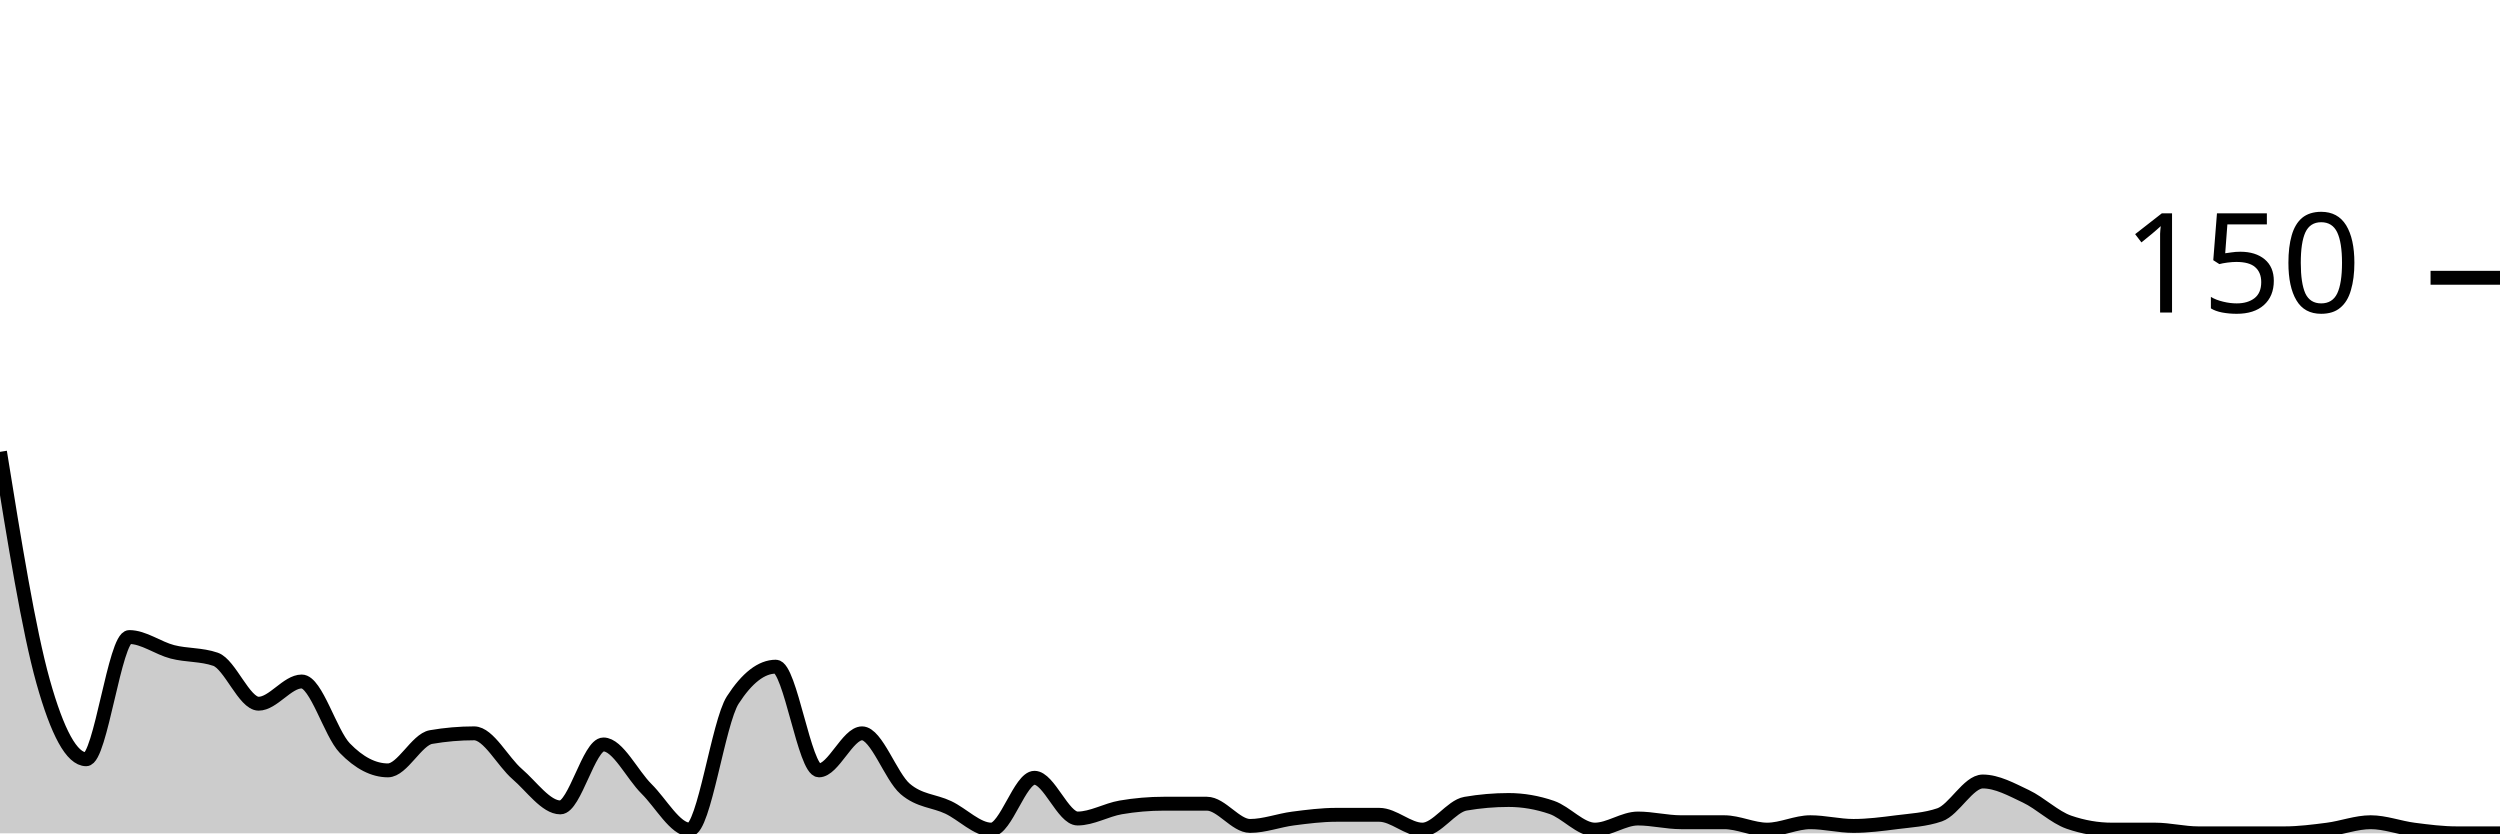
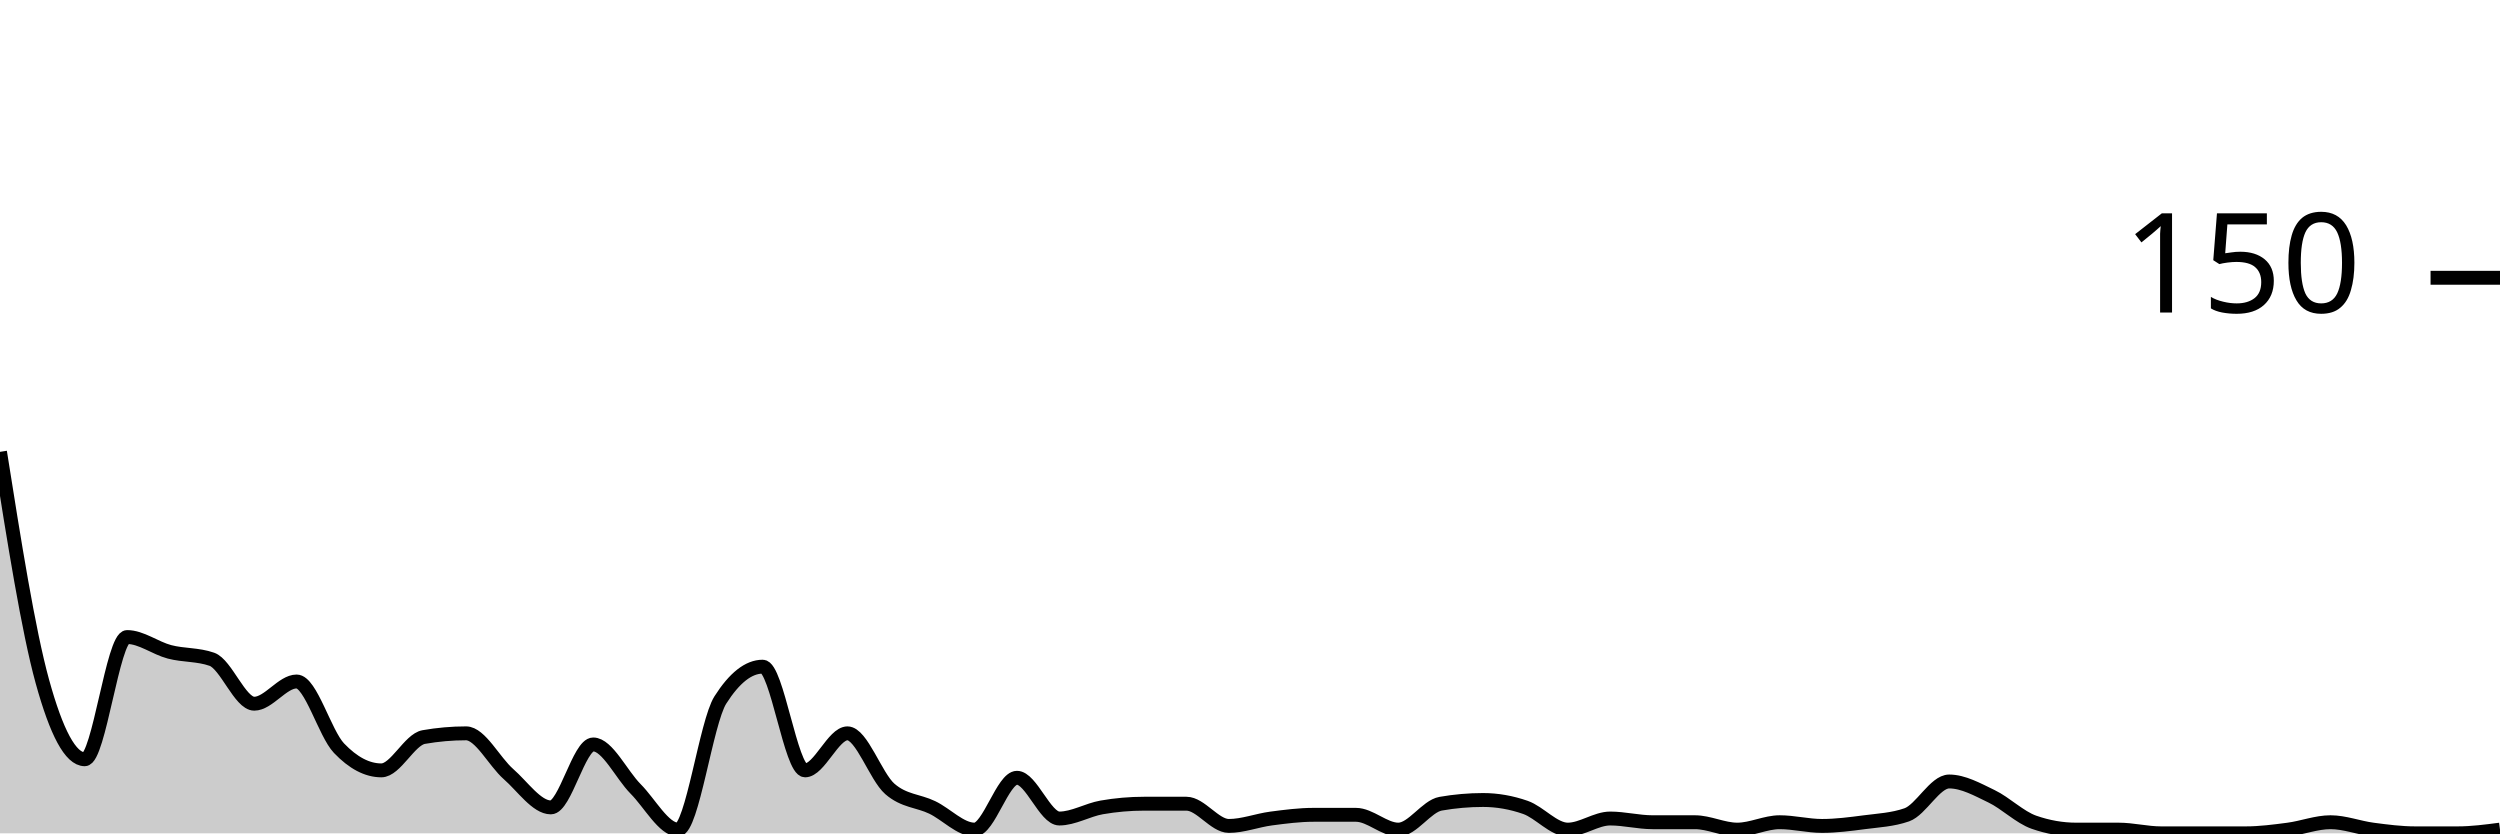
<svg xmlns="http://www.w3.org/2000/svg" viewBox="0 0 180 60">
  <g transform="translate(0,20)">
-     <path class="area" fill="rgba(0, 0, 0, 0.2)" d="M0,12.533C1.034,18.956,2.069,25.378,3.103,29.067C4.138,32.756,5.172,34.667,6.207,34.667C7.241,34.667,8.276,25.867,9.31,25.867C10.345,25.867,11.379,26.667,12.414,26.933C13.448,27.2,14.483,27.111,15.517,27.467C16.552,27.822,17.586,30.667,18.621,30.667C19.655,30.667,20.69,29.067,21.724,29.067C22.759,29.067,23.793,32.8,24.828,33.867C25.862,34.933,26.897,35.467,27.931,35.467C28.966,35.467,30,33.244,31.034,33.067C32.069,32.889,33.103,32.8,34.138,32.8C35.172,32.8,36.207,34.844,37.241,35.733C38.276,36.622,39.31,38.133,40.345,38.133C41.379,38.133,42.414,33.6,43.448,33.6C44.483,33.6,45.517,35.778,46.552,36.8C47.586,37.822,48.621,39.733,49.655,39.733C50.69,39.733,51.724,32,52.759,30.4C53.793,28.8,54.828,28,55.862,28C56.897,28,57.931,35.467,58.966,35.467C60,35.467,61.034,32.8,62.069,32.8C63.103,32.8,64.138,35.911,65.172,36.8C66.207,37.689,67.241,37.644,68.276,38.133C69.31,38.622,70.345,39.733,71.379,39.733C72.414,39.733,73.448,36,74.483,36C75.517,36,76.552,38.933,77.586,38.933C78.621,38.933,79.655,38.311,80.69,38.133C81.724,37.956,82.759,37.867,83.793,37.867C84.828,37.867,85.862,37.867,86.897,37.867C87.931,37.867,88.966,39.467,90,39.467C91.034,39.467,92.069,39.067,93.103,38.933C94.138,38.8,95.172,38.667,96.207,38.667C97.241,38.667,98.276,38.667,99.31,38.667C100.345,38.667,101.379,39.733,102.414,39.733C103.448,39.733,104.483,38.044,105.517,37.867C106.552,37.689,107.586,37.6,108.621,37.6C109.655,37.6,110.69,37.778,111.724,38.133C112.759,38.489,113.793,39.733,114.828,39.733C115.862,39.733,116.897,38.933,117.931,38.933C118.966,38.933,120,39.2,121.034,39.2C122.069,39.2,123.103,39.2,124.138,39.2C125.172,39.2,126.207,39.733,127.241,39.733C128.276,39.733,129.31,39.2,130.345,39.2C131.379,39.2,132.414,39.467,133.448,39.467C134.483,39.467,135.517,39.333,136.552,39.2C137.586,39.067,138.621,39.022,139.655,38.667C140.69,38.311,141.724,36.267,142.759,36.267C143.793,36.267,144.828,36.844,145.862,37.333C146.897,37.822,147.931,38.844,148.966,39.2C150,39.556,151.034,39.733,152.069,39.733C153.103,39.733,154.138,39.733,155.172,39.733C156.207,39.733,157.241,40,158.276,40C159.31,40,160.345,40,161.379,40C162.414,40,163.448,40,164.483,40C165.517,40,166.552,39.867,167.586,39.733C168.621,39.6,169.655,39.2,170.69,39.2C171.724,39.2,172.759,39.6,173.793,39.733C174.828,39.867,175.862,40,176.897,40C177.931,40,178.966,40,180,40L180,40C178.966,40,177.931,40,176.897,40C175.862,40,174.828,40,173.793,40C172.759,40,171.724,40,170.69,40C169.655,40,168.621,40,167.586,40C166.552,40,165.517,40,164.483,40C163.448,40,162.414,40,161.379,40C160.345,40,159.31,40,158.276,40C157.241,40,156.207,40,155.172,40C154.138,40,153.103,40,152.069,40C151.034,40,150,40,148.966,40C147.931,40,146.897,40,145.862,40C144.828,40,143.793,40,142.759,40C141.724,40,140.69,40,139.655,40C138.621,40,137.586,40,136.552,40C135.517,40,134.483,40,133.448,40C132.414,40,131.379,40,130.345,40C129.31,40,128.276,40,127.241,40C126.207,40,125.172,40,124.138,40C123.103,40,122.069,40,121.034,40C120,40,118.966,40,117.931,40C116.897,40,115.862,40,114.828,40C113.793,40,112.759,40,111.724,40C110.69,40,109.655,40,108.621,40C107.586,40,106.552,40,105.517,40C104.483,40,103.448,40,102.414,40C101.379,40,100.345,40,99.31,40C98.276,40,97.241,40,96.207,40C95.172,40,94.138,40,93.103,40C92.069,40,91.034,40,90,40C88.966,40,87.931,40,86.897,40C85.862,40,84.828,40,83.793,40C82.759,40,81.724,40,80.69,40C79.655,40,78.621,40,77.586,40C76.552,40,75.517,40,74.483,40C73.448,40,72.414,40,71.379,40C70.345,40,69.31,40,68.276,40C67.241,40,66.207,40,65.172,40C64.138,40,63.103,40,62.069,40C61.034,40,60,40,58.966,40C57.931,40,56.897,40,55.862,40C54.828,40,53.793,40,52.759,40C51.724,40,50.69,40,49.655,40C48.621,40,47.586,40,46.552,40C45.517,40,44.483,40,43.448,40C42.414,40,41.379,40,40.345,40C39.31,40,38.276,40,37.241,40C36.207,40,35.172,40,34.138,40C33.103,40,32.069,40,31.034,40C30,40,28.966,40,27.931,40C26.897,40,25.862,40,24.828,40C23.793,40,22.759,40,21.724,40C20.69,40,19.655,40,18.621,40C17.586,40,16.552,40,15.517,40C14.483,40,13.448,40,12.414,40C11.379,40,10.345,40,9.31,40C8.276,40,7.241,40,6.207,40C5.172,40,4.138,40,3.103,40C2.069,40,1.034,40,0,40Z" />
-     <path class="line" stroke="black" fill="none" d="M0,12.533C1.034,18.956,2.069,25.378,3.103,29.067C4.138,32.756,5.172,34.667,6.207,34.667C7.241,34.667,8.276,25.867,9.31,25.867C10.345,25.867,11.379,26.667,12.414,26.933C13.448,27.2,14.483,27.111,15.517,27.467C16.552,27.822,17.586,30.667,18.621,30.667C19.655,30.667,20.69,29.067,21.724,29.067C22.759,29.067,23.793,32.8,24.828,33.867C25.862,34.933,26.897,35.467,27.931,35.467C28.966,35.467,30,33.244,31.034,33.067C32.069,32.889,33.103,32.8,34.138,32.8C35.172,32.8,36.207,34.844,37.241,35.733C38.276,36.622,39.31,38.133,40.345,38.133C41.379,38.133,42.414,33.6,43.448,33.6C44.483,33.6,45.517,35.778,46.552,36.8C47.586,37.822,48.621,39.733,49.655,39.733C50.69,39.733,51.724,32,52.759,30.4C53.793,28.8,54.828,28,55.862,28C56.897,28,57.931,35.467,58.966,35.467C60,35.467,61.034,32.8,62.069,32.8C63.103,32.8,64.138,35.911,65.172,36.8C66.207,37.689,67.241,37.644,68.276,38.133C69.31,38.622,70.345,39.733,71.379,39.733C72.414,39.733,73.448,36,74.483,36C75.517,36,76.552,38.933,77.586,38.933C78.621,38.933,79.655,38.311,80.69,38.133C81.724,37.956,82.759,37.867,83.793,37.867C84.828,37.867,85.862,37.867,86.897,37.867C87.931,37.867,88.966,39.467,90,39.467C91.034,39.467,92.069,39.067,93.103,38.933C94.138,38.8,95.172,38.667,96.207,38.667C97.241,38.667,98.276,38.667,99.31,38.667C100.345,38.667,101.379,39.733,102.414,39.733C103.448,39.733,104.483,38.044,105.517,37.867C106.552,37.689,107.586,37.6,108.621,37.6C109.655,37.6,110.69,37.778,111.724,38.133C112.759,38.489,113.793,39.733,114.828,39.733C115.862,39.733,116.897,38.933,117.931,38.933C118.966,38.933,120,39.2,121.034,39.2C122.069,39.2,123.103,39.2,124.138,39.2C125.172,39.2,126.207,39.733,127.241,39.733C128.276,39.733,129.31,39.2,130.345,39.2C131.379,39.2,132.414,39.467,133.448,39.467C134.483,39.467,135.517,39.333,136.552,39.2C137.586,39.067,138.621,39.022,139.655,38.667C140.69,38.311,141.724,36.267,142.759,36.267C143.793,36.267,144.828,36.844,145.862,37.333C146.897,37.822,147.931,38.844,148.966,39.2C150,39.556,151.034,39.733,152.069,39.733C153.103,39.733,154.138,39.733,155.172,39.733C156.207,39.733,157.241,40,158.276,40C159.31,40,160.345,40,161.379,40C162.414,40,163.448,40,164.483,40C165.517,40,166.552,39.867,167.586,39.733C168.621,39.6,169.655,39.2,170.69,39.2C171.724,39.2,172.759,39.6,173.793,39.733C174.828,39.867,175.862,40,176.897,40C177.931,40,178.966,40,180,40" />
+     <path class="area" fill="rgba(0, 0, 0, 0.2)" d="M0,12.533C1.017,18.956,2.034,25.378,3.051,29.067C4.068,32.756,5.085,34.667,6.102,34.667C7.119,34.667,8.136,25.867,9.153,25.867C10.169,25.867,11.186,26.667,12.203,26.933C13.22,27.2,14.237,27.111,15.254,27.467C16.271,27.822,17.288,30.667,18.305,30.667C19.322,30.667,20.339,29.067,21.356,29.067C22.373,29.067,23.39,32.8,24.407,33.867C25.424,34.933,26.441,35.467,27.458,35.467C28.475,35.467,29.492,33.244,30.508,33.067C31.525,32.889,32.542,32.8,33.559,32.8C34.576,32.8,35.593,34.844,36.61,35.733C37.627,36.622,38.644,38.133,39.661,38.133C40.678,38.133,41.695,33.6,42.712,33.6C43.729,33.6,44.746,35.778,45.763,36.8C46.78,37.822,47.797,39.733,48.814,39.733C49.831,39.733,50.847,32,51.864,30.4C52.881,28.8,53.898,28,54.915,28C55.932,28,56.949,35.467,57.966,35.467C58.983,35.467,60,32.8,61.017,32.8C62.034,32.8,63.051,35.911,64.068,36.8C65.085,37.689,66.102,37.644,67.119,38.133C68.136,38.622,69.153,39.733,70.169,39.733C71.186,39.733,72.203,36,73.22,36C74.237,36,75.254,38.933,76.271,38.933C77.288,38.933,78.305,38.311,79.322,38.133C80.339,37.956,81.356,37.867,82.373,37.867C83.39,37.867,84.407,37.867,85.424,37.867C86.441,37.867,87.458,39.467,88.475,39.467C89.492,39.467,90.508,39.067,91.525,38.933C92.542,38.8,93.559,38.667,94.576,38.667C95.593,38.667,96.61,38.667,97.627,38.667C98.644,38.667,99.661,39.733,100.678,39.733C101.695,39.733,102.712,38.044,103.729,37.867C104.746,37.689,105.763,37.6,106.78,37.6C107.797,37.6,108.814,37.778,109.831,38.133C110.847,38.489,111.864,39.733,112.881,39.733C113.898,39.733,114.915,38.933,115.932,38.933C116.949,38.933,117.966,39.2,118.983,39.2C120,39.2,121.017,39.2,122.034,39.2C123.051,39.2,124.068,39.733,125.085,39.733C126.102,39.733,127.119,39.2,128.136,39.2C129.153,39.2,130.169,39.467,131.186,39.467C132.203,39.467,133.22,39.333,134.237,39.2C135.254,39.067,136.271,39.022,137.288,38.667C138.305,38.311,139.322,36.267,140.339,36.267C141.356,36.267,142.373,36.844,143.39,37.333C144.407,37.822,145.424,38.844,146.441,39.2C147.458,39.556,148.475,39.733,149.492,39.733C150.508,39.733,151.525,39.733,152.542,39.733C153.559,39.733,154.576,40,155.593,40C156.61,40,157.627,40,158.644,40C159.661,40,160.678,40,161.695,40C162.712,40,163.729,39.867,164.746,39.733C165.763,39.6,166.78,39.2,167.797,39.2C168.814,39.2,169.831,39.6,170.847,39.733C171.864,39.867,172.881,40,173.898,40C174.915,40,175.932,40,176.949,40C177.966,40,178.983,39.867,180,39.733L180,40C178.983,40,177.966,40,176.949,40C175.932,40,174.915,40,173.898,40C172.881,40,171.864,40,170.847,40C169.831,40,168.814,40,167.797,40C166.78,40,165.763,40,164.746,40C163.729,40,162.712,40,161.695,40C160.678,40,159.661,40,158.644,40C157.627,40,156.61,40,155.593,40C154.576,40,153.559,40,152.542,40C151.525,40,150.508,40,149.492,40C148.475,40,147.458,40,146.441,40C145.424,40,144.407,40,143.39,40C142.373,40,141.356,40,140.339,40C139.322,40,138.305,40,137.288,40C136.271,40,135.254,40,134.237,40C133.22,40,132.203,40,131.186,40C130.169,40,129.153,40,128.136,40C127.119,40,126.102,40,125.085,40C124.068,40,123.051,40,122.034,40C121.017,40,120,40,118.983,40C117.966,40,116.949,40,115.932,40C114.915,40,113.898,40,112.881,40C111.864,40,110.847,40,109.831,40C108.814,40,107.797,40,106.78,40C105.763,40,104.746,40,103.729,40C102.712,40,101.695,40,100.678,40C99.661,40,98.644,40,97.627,40C96.61,40,95.593,40,94.576,40C93.559,40,92.542,40,91.525,40C90.508,40,89.492,40,88.475,40C87.458,40,86.441,40,85.424,40C84.407,40,83.39,40,82.373,40C81.356,40,80.339,40,79.322,40C78.305,40,77.288,40,76.271,40C75.254,40,74.237,40,73.22,40C72.203,40,71.186,40,70.169,40C69.153,40,68.136,40,67.119,40C66.102,40,65.085,40,64.068,40C63.051,40,62.034,40,61.017,40C60,40,58.983,40,57.966,40C56.949,40,55.932,40,54.915,40C53.898,40,52.881,40,51.864,40C50.847,40,49.831,40,48.814,40C47.797,40,46.78,40,45.763,40C44.746,40,43.729,40,42.712,40C41.695,40,40.678,40,39.661,40C38.644,40,37.627,40,36.61,40C35.593,40,34.576,40,33.559,40C32.542,40,31.525,40,30.508,40C29.492,40,28.475,40,27.458,40C26.441,40,25.424,40,24.407,40C23.39,40,22.373,40,21.356,40C20.339,40,19.322,40,18.305,40C17.288,40,16.271,40,15.254,40C14.237,40,13.22,40,12.203,40C11.186,40,10.169,40,9.153,40C8.136,40,7.119,40,6.102,40C5.085,40,4.068,40,3.051,40C2.034,40,1.017,40,0,40Z" />
+     <path class="line" stroke="black" fill="none" d="M0,12.533C1.017,18.956,2.034,25.378,3.051,29.067C4.068,32.756,5.085,34.667,6.102,34.667C7.119,34.667,8.136,25.867,9.153,25.867C10.169,25.867,11.186,26.667,12.203,26.933C13.22,27.2,14.237,27.111,15.254,27.467C16.271,27.822,17.288,30.667,18.305,30.667C19.322,30.667,20.339,29.067,21.356,29.067C22.373,29.067,23.39,32.8,24.407,33.867C25.424,34.933,26.441,35.467,27.458,35.467C28.475,35.467,29.492,33.244,30.508,33.067C31.525,32.889,32.542,32.8,33.559,32.8C34.576,32.8,35.593,34.844,36.61,35.733C37.627,36.622,38.644,38.133,39.661,38.133C40.678,38.133,41.695,33.6,42.712,33.6C43.729,33.6,44.746,35.778,45.763,36.8C46.78,37.822,47.797,39.733,48.814,39.733C49.831,39.733,50.847,32,51.864,30.4C52.881,28.8,53.898,28,54.915,28C55.932,28,56.949,35.467,57.966,35.467C58.983,35.467,60,32.8,61.017,32.8C62.034,32.8,63.051,35.911,64.068,36.8C65.085,37.689,66.102,37.644,67.119,38.133C68.136,38.622,69.153,39.733,70.169,39.733C71.186,39.733,72.203,36,73.22,36C74.237,36,75.254,38.933,76.271,38.933C77.288,38.933,78.305,38.311,79.322,38.133C80.339,37.956,81.356,37.867,82.373,37.867C83.39,37.867,84.407,37.867,85.424,37.867C86.441,37.867,87.458,39.467,88.475,39.467C89.492,39.467,90.508,39.067,91.525,38.933C92.542,38.8,93.559,38.667,94.576,38.667C95.593,38.667,96.61,38.667,97.627,38.667C98.644,38.667,99.661,39.733,100.678,39.733C101.695,39.733,102.712,38.044,103.729,37.867C104.746,37.689,105.763,37.6,106.78,37.6C107.797,37.6,108.814,37.778,109.831,38.133C110.847,38.489,111.864,39.733,112.881,39.733C113.898,39.733,114.915,38.933,115.932,38.933C116.949,38.933,117.966,39.2,118.983,39.2C120,39.2,121.017,39.2,122.034,39.2C123.051,39.2,124.068,39.733,125.085,39.733C126.102,39.733,127.119,39.2,128.136,39.2C129.153,39.2,130.169,39.467,131.186,39.467C132.203,39.467,133.22,39.333,134.237,39.2C135.254,39.067,136.271,39.022,137.288,38.667C138.305,38.311,139.322,36.267,140.339,36.267C141.356,36.267,142.373,36.844,143.39,37.333C144.407,37.822,145.424,38.844,146.441,39.2C147.458,39.556,148.475,39.733,149.492,39.733C150.508,39.733,151.525,39.733,152.542,39.733C153.559,39.733,154.576,40,155.593,40C156.61,40,157.627,40,158.644,40C159.661,40,160.678,40,161.695,40C162.712,40,163.729,39.867,164.746,39.733C165.763,39.6,166.78,39.2,167.797,39.2C168.814,39.2,169.831,39.6,170.847,39.733C171.864,39.867,172.881,40,173.898,40C174.915,40,175.932,40,176.949,40C177.966,40,178.983,39.867,180,39.733" />
    <path class="axis-ceiling" stroke-width="1" stroke="black" fill="none" d="M175,0L180,0" />
    <text class="axis-ceiling-label" font-family="sans-serif" text-anchor="end" font-size="10px" x="170" y="2.5">150</text>
  </g>
</svg>
